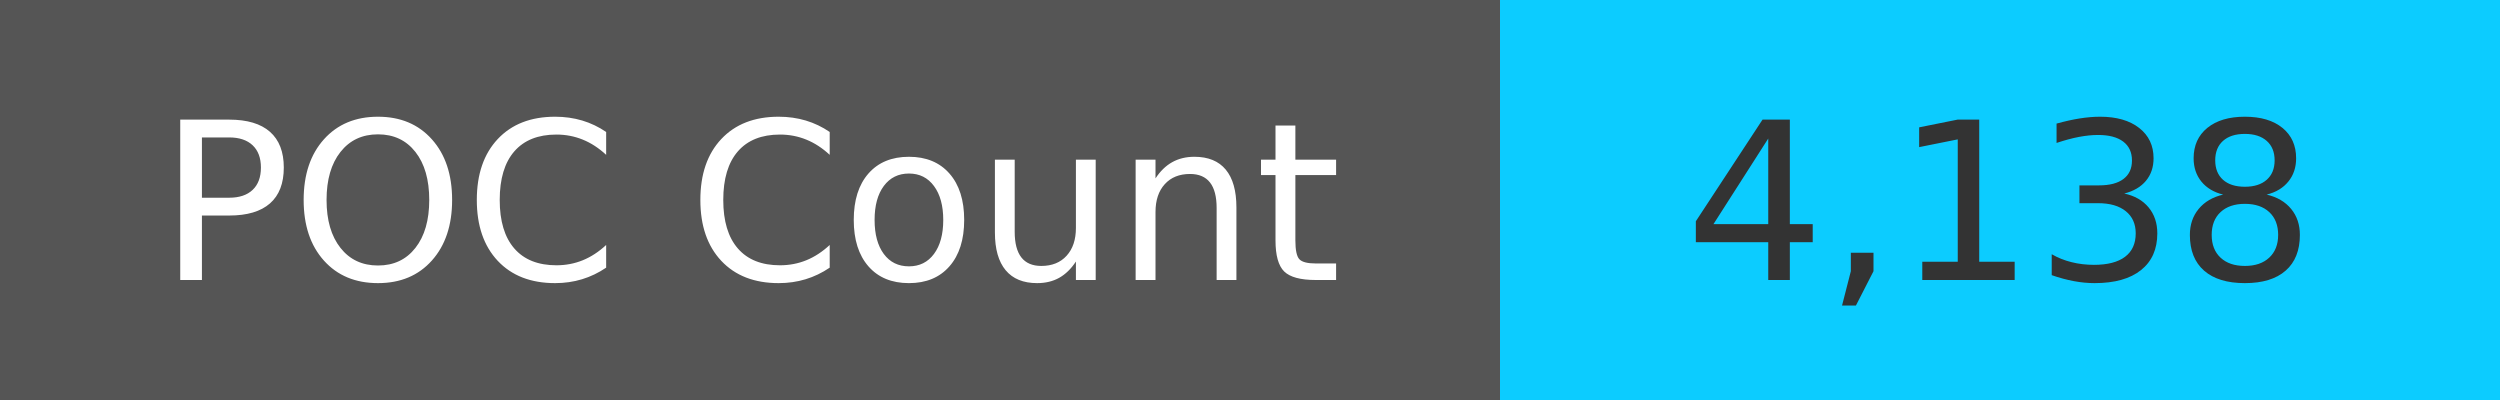
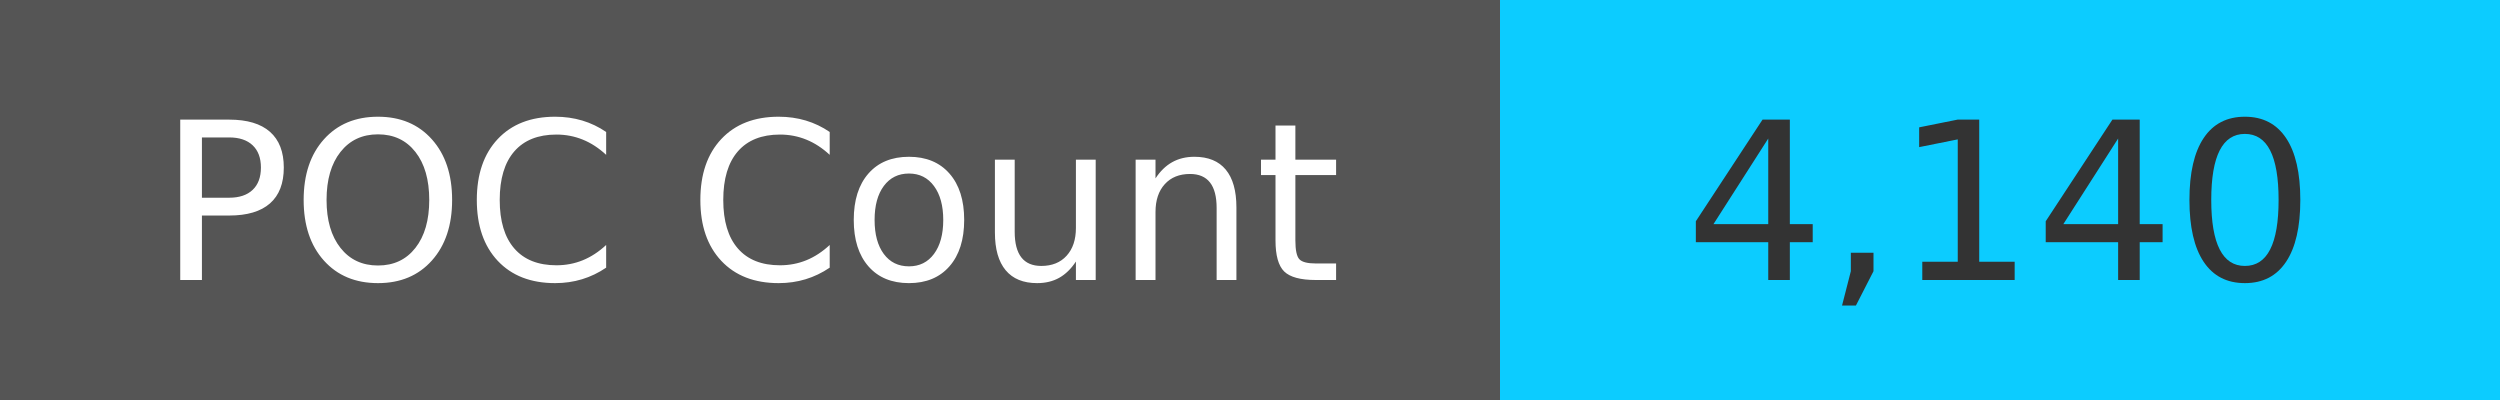
<svg xmlns="http://www.w3.org/2000/svg" width="125" height="20" role="img">
  <linearGradient id="s" x2="0" y2="100%">
    <stop offset="0" stop-color="#bbb" stop-opacity=".1" />
    <stop offset="1" stop-opacity=".1" />
  </linearGradient>
  <g>
    <rect width="75" height="20" fill="#555" />
    <rect x="75" width="267" height="20" fill="#0cccff" />
  </g>
  <g fill="#fff" text-anchor="middle" font-family="Verdana,Geneva,DejaVu Sans,sans-serif" text-rendering="geometricPrecision" font-size="110">
    <text x="375" y="140" transform="scale(.1)" fill="#fff">
            POC Count
        </text>
    <text x="1000" y="140" transform="scale(.1)" fill="#333">
-             4,138
+             4,140
        </text>
  </g>
</svg>
